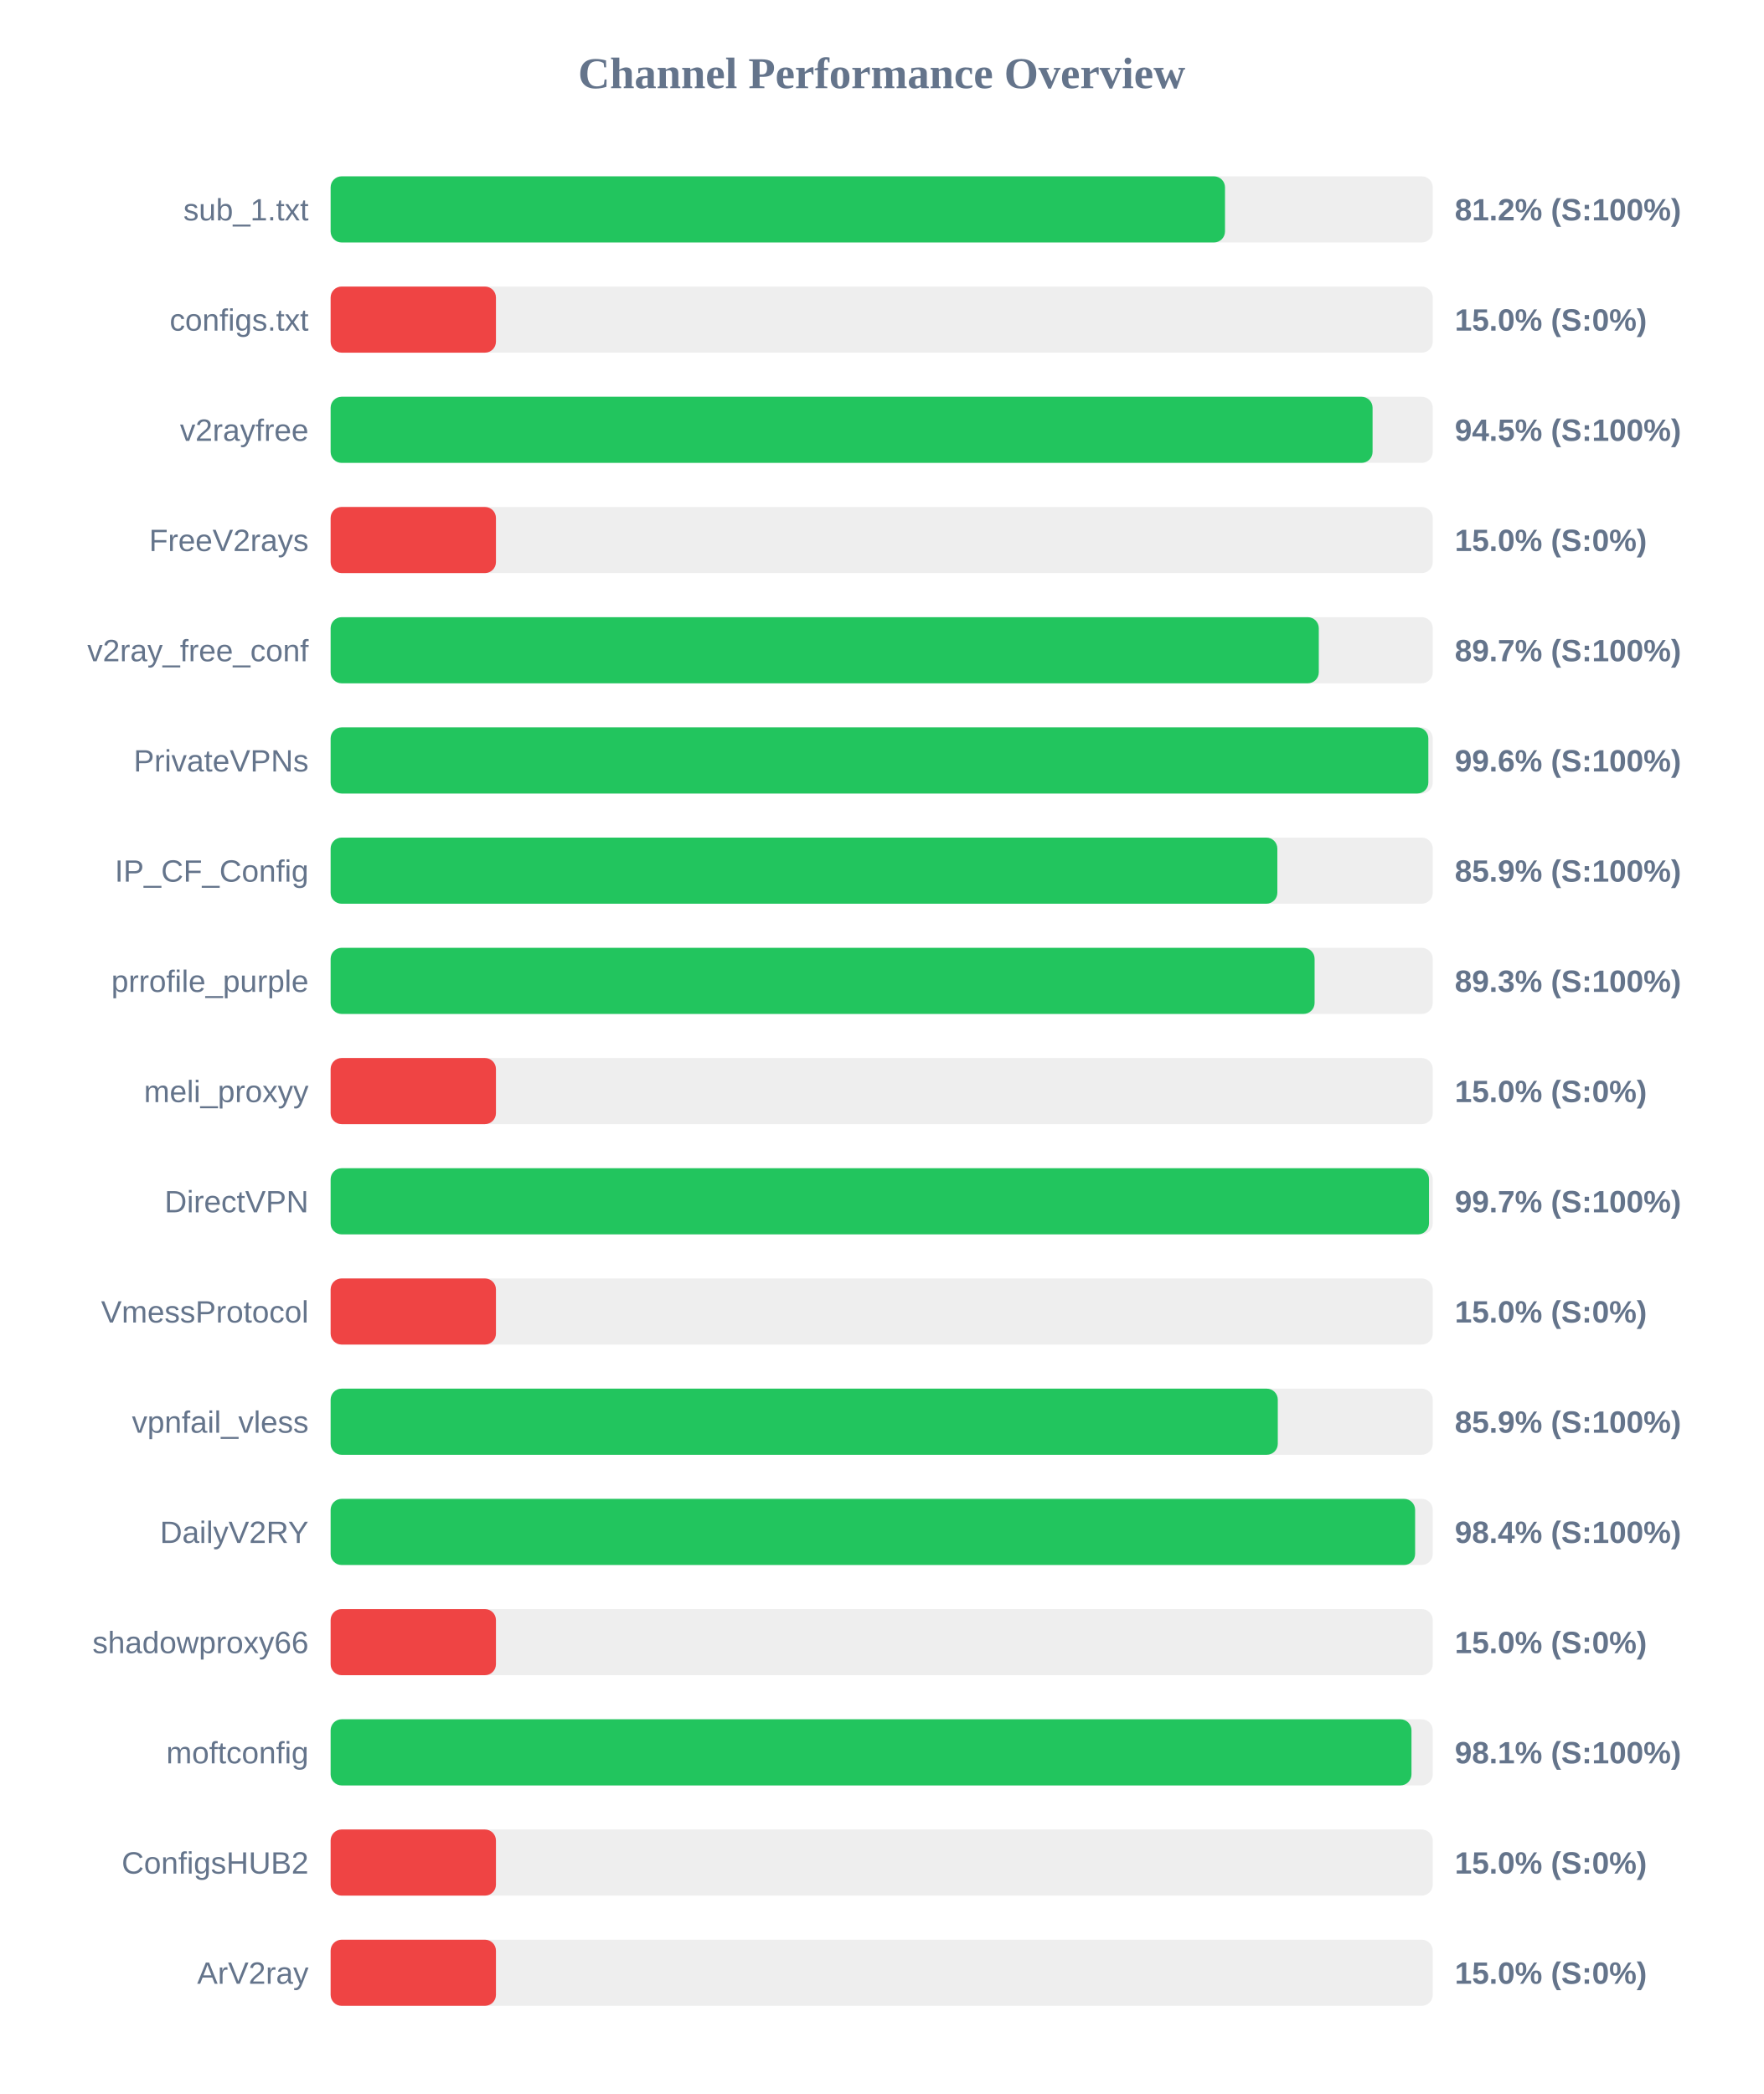
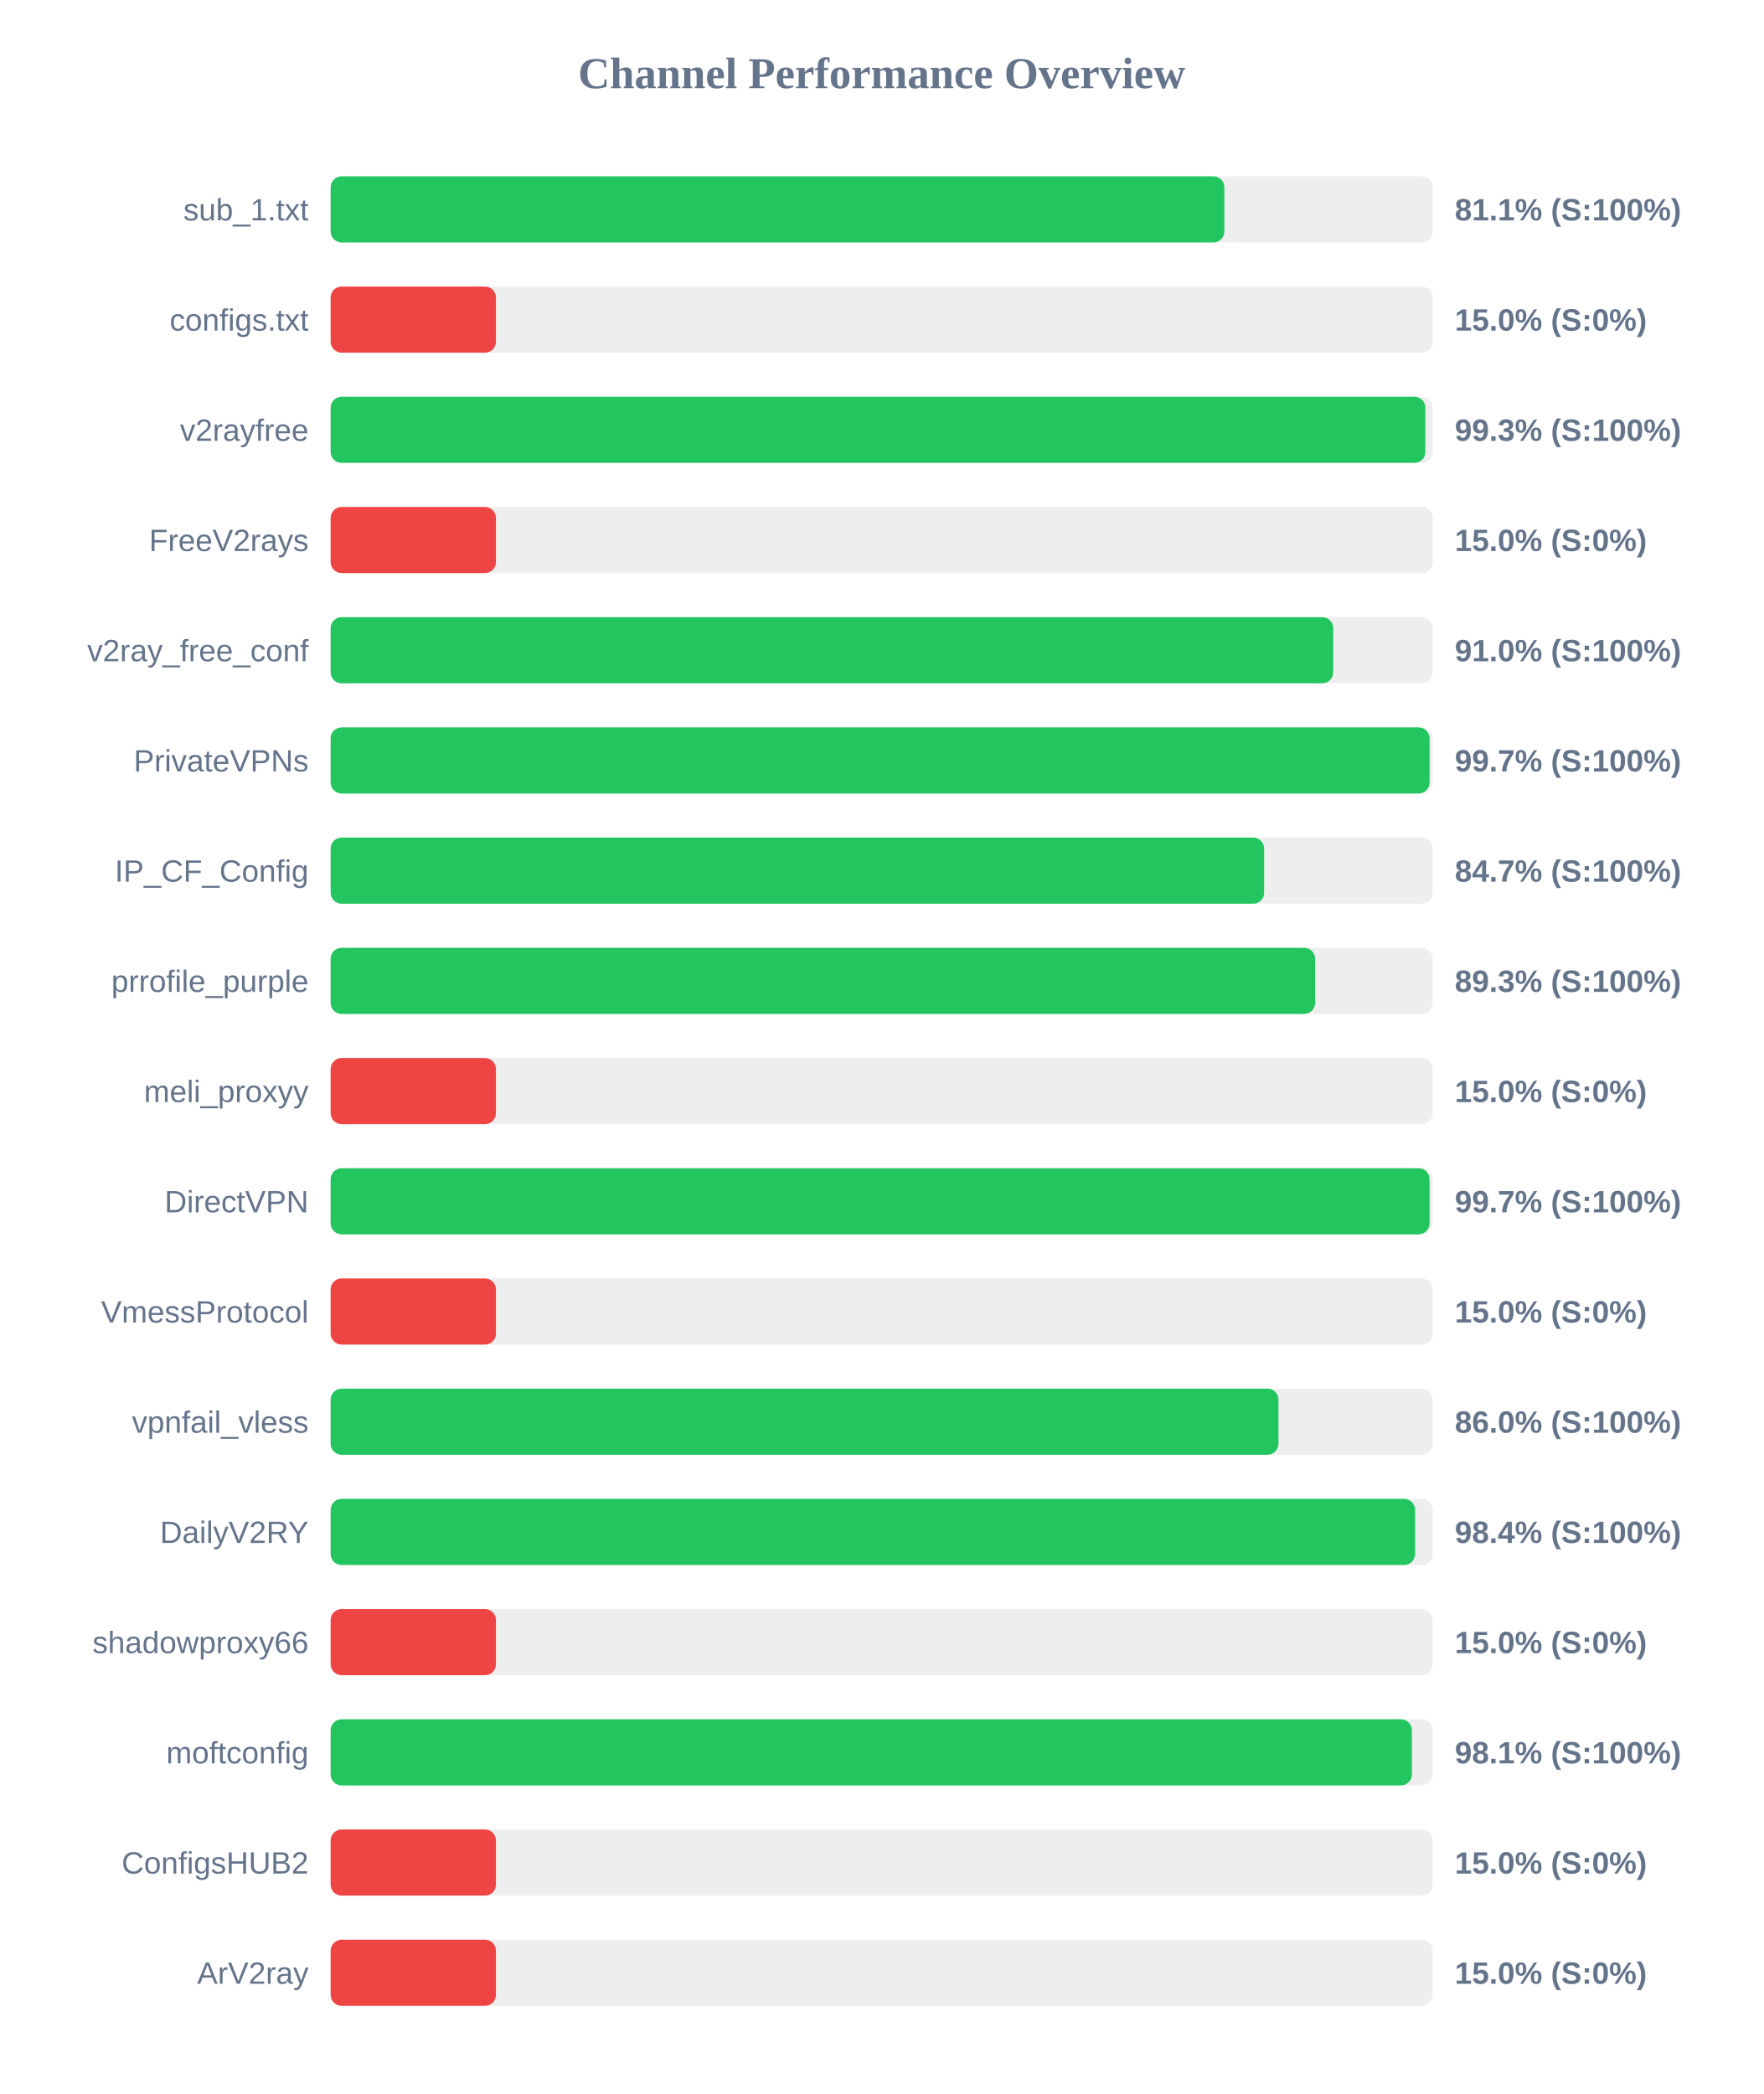
<svg xmlns="http://www.w3.org/2000/svg" width="800" height="950" version="1.1">
  <style>
        .row { font: 14px Arial; fill: #64748b; }
        .score { font: bold 14px Arial; fill: #64748b; }
    </style>
  <text x="400" y="40" text-anchor="middle" font-size="20px" font-weight="bold" fill="#64748b">Channel Performance Overview</text>
  <rect x="150" y="80" width="500" height="30" fill="#eee" rx="5" />
-   <rect x="150" y="80" width="405.75" height="30" fill="#22c55e" rx="5" />
+   <rect x="150" y="80" width="405.45" height="30" fill="#22c55e" rx="5" />
  <text x="140" y="100" text-anchor="end" class="row">sub_1.txt</text>
-   <text x="660" y="100" text-anchor="start" class="score">81.2% (S:100%)</text>
+   <text x="660" y="100" text-anchor="start" class="score">81.1% (S:100%)</text>
  <rect x="150" y="130" width="500" height="30" fill="#eee" rx="5" />
  <rect x="150" y="130" width="75.0" height="30" fill="#ef4444" rx="5" />
  <text x="140" y="150" text-anchor="end" class="row">configs.txt</text>
  <text x="660" y="150" text-anchor="start" class="score">15.0% (S:0%)</text>
  <rect x="150" y="180" width="500" height="30" fill="#eee" rx="5" />
-   <rect x="150" y="180" width="472.7" height="30" fill="#22c55e" rx="5" />
+   <rect x="150" y="180" width="496.65" height="30" fill="#22c55e" rx="5" />
  <text x="140" y="200" text-anchor="end" class="row">v2rayfree</text>
-   <text x="660" y="200" text-anchor="start" class="score">94.5% (S:100%)</text>
+   <text x="660" y="200" text-anchor="start" class="score">99.3% (S:100%)</text>
  <rect x="150" y="230" width="500" height="30" fill="#eee" rx="5" />
  <rect x="150" y="230" width="75.0" height="30" fill="#ef4444" rx="5" />
  <text x="140" y="250" text-anchor="end" class="row">FreeV2rays</text>
  <text x="660" y="250" text-anchor="start" class="score">15.0% (S:0%)</text>
  <rect x="150" y="280" width="500" height="30" fill="#eee" rx="5" />
-   <rect x="150" y="280" width="448.3" height="30" fill="#22c55e" rx="5" />
+   <rect x="150" y="280" width="454.85" height="30" fill="#22c55e" rx="5" />
  <text x="140" y="300" text-anchor="end" class="row">v2ray_free_conf</text>
-   <text x="660" y="300" text-anchor="start" class="score">89.7% (S:100%)</text>
+   <text x="660" y="300" text-anchor="start" class="score">91.0% (S:100%)</text>
  <rect x="150" y="330" width="500" height="30" fill="#eee" rx="5" />
-   <rect x="150" y="330" width="498.0" height="30" fill="#22c55e" rx="5" />
+   <rect x="150" y="330" width="498.55" height="30" fill="#22c55e" rx="5" />
  <text x="140" y="350" text-anchor="end" class="row">PrivateVPNs</text>
-   <text x="660" y="350" text-anchor="start" class="score">99.6% (S:100%)</text>
+   <text x="660" y="350" text-anchor="start" class="score">99.7% (S:100%)</text>
  <rect x="150" y="380" width="500" height="30" fill="#eee" rx="5" />
-   <rect x="150" y="380" width="429.5" height="30" fill="#22c55e" rx="5" />
+   <rect x="150" y="380" width="423.5" height="30" fill="#22c55e" rx="5" />
  <text x="140" y="400" text-anchor="end" class="row">IP_CF_Config</text>
-   <text x="660" y="400" text-anchor="start" class="score">85.9% (S:100%)</text>
+   <text x="660" y="400" text-anchor="start" class="score">84.7% (S:100%)</text>
  <rect x="150" y="430" width="500" height="30" fill="#eee" rx="5" />
-   <rect x="150" y="430" width="446.4" height="30" fill="#22c55e" rx="5" />
+   <rect x="150" y="430" width="446.65" height="30" fill="#22c55e" rx="5" />
  <text x="140" y="450" text-anchor="end" class="row">prrofile_purple</text>
  <text x="660" y="450" text-anchor="start" class="score">89.3% (S:100%)</text>
  <rect x="150" y="480" width="500" height="30" fill="#eee" rx="5" />
  <rect x="150" y="480" width="75.0" height="30" fill="#ef4444" rx="5" />
  <text x="140" y="500" text-anchor="end" class="row">meli_proxyy</text>
  <text x="660" y="500" text-anchor="start" class="score">15.0% (S:0%)</text>
  <rect x="150" y="530" width="500" height="30" fill="#eee" rx="5" />
-   <rect x="150" y="530" width="498.3" height="30" fill="#22c55e" rx="5" />
+   <rect x="150" y="530" width="498.55" height="30" fill="#22c55e" rx="5" />
  <text x="140" y="550" text-anchor="end" class="row">DirectVPN</text>
  <text x="660" y="550" text-anchor="start" class="score">99.7% (S:100%)</text>
  <rect x="150" y="580" width="500" height="30" fill="#eee" rx="5" />
  <rect x="150" y="580" width="75.0" height="30" fill="#ef4444" rx="5" />
  <text x="140" y="600" text-anchor="end" class="row">VmessProtocol</text>
  <text x="660" y="600" text-anchor="start" class="score">15.0% (S:0%)</text>
  <rect x="150" y="630" width="500" height="30" fill="#eee" rx="5" />
-   <rect x="150" y="630" width="429.7" height="30" fill="#22c55e" rx="5" />
+   <rect x="150" y="630" width="430.0" height="30" fill="#22c55e" rx="5" />
  <text x="140" y="650" text-anchor="end" class="row">vpnfail_vless</text>
-   <text x="660" y="650" text-anchor="start" class="score">85.9% (S:100%)</text>
+   <text x="660" y="650" text-anchor="start" class="score">86.0% (S:100%)</text>
  <rect x="150" y="680" width="500" height="30" fill="#eee" rx="5" />
  <rect x="150" y="680" width="492.0" height="30" fill="#22c55e" rx="5" />
  <text x="140" y="700" text-anchor="end" class="row">DailyV2RY</text>
  <text x="660" y="700" text-anchor="start" class="score">98.4% (S:100%)</text>
  <rect x="150" y="730" width="500" height="30" fill="#eee" rx="5" />
  <rect x="150" y="730" width="75.0" height="30" fill="#ef4444" rx="5" />
  <text x="140" y="750" text-anchor="end" class="row">shadowproxy66</text>
  <text x="660" y="750" text-anchor="start" class="score">15.0% (S:0%)</text>
  <rect x="150" y="780" width="500" height="30" fill="#eee" rx="5" />
-   <rect x="150" y="780" width="490.35" height="30" fill="#22c55e" rx="5" />
+   <rect x="150" y="780" width="490.55" height="30" fill="#22c55e" rx="5" />
  <text x="140" y="800" text-anchor="end" class="row">moftconfig</text>
  <text x="660" y="800" text-anchor="start" class="score">98.1% (S:100%)</text>
  <rect x="150" y="830" width="500" height="30" fill="#eee" rx="5" />
  <rect x="150" y="830" width="75.0" height="30" fill="#ef4444" rx="5" />
  <text x="140" y="850" text-anchor="end" class="row">ConfigsHUB2</text>
  <text x="660" y="850" text-anchor="start" class="score">15.0% (S:0%)</text>
  <rect x="150" y="880" width="500" height="30" fill="#eee" rx="5" />
  <rect x="150" y="880" width="75.0" height="30" fill="#ef4444" rx="5" />
  <text x="140" y="900" text-anchor="end" class="row">ArV2ray</text>
  <text x="660" y="900" text-anchor="start" class="score">15.0% (S:0%)</text>
</svg>
